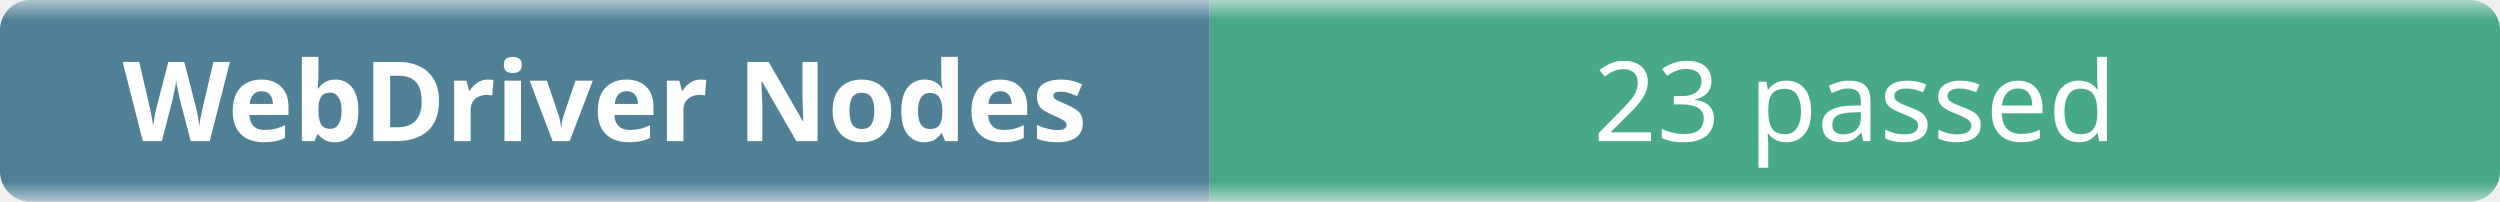
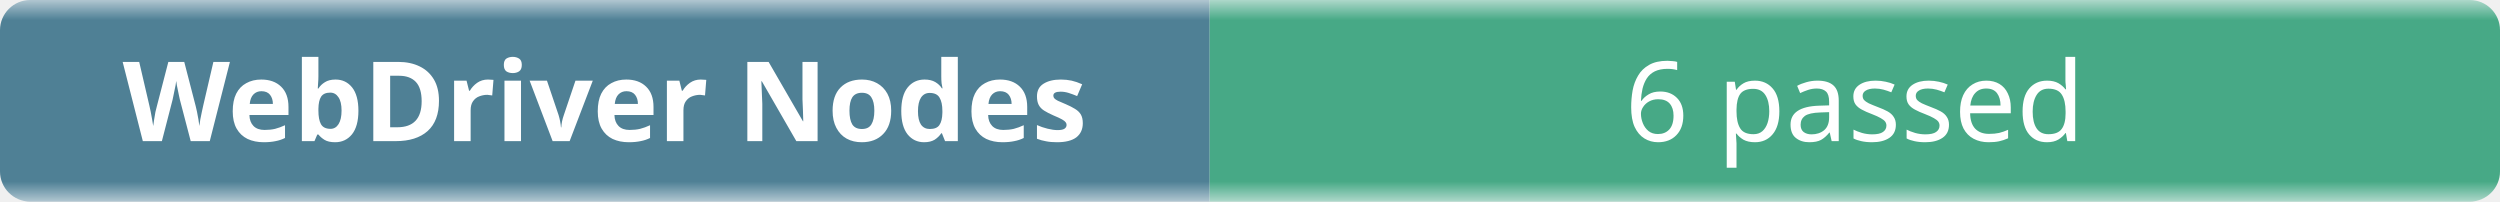
- <svg xmlns="http://www.w3.org/2000/svg" width="248" height="20" role="img" aria-label="WebDriver Nodes: 23 passed">
+ <svg xmlns="http://www.w3.org/2000/svg" width="248" height="20" role="img" aria-label="WebDriver Nodes: 6 passed">
  <linearGradient id="b" x2="0" y2="100%">
    <stop offset="0" stop-color="#f8fafc" stop-opacity=".7" />
    <stop offset=".1" stop-color="#eef2f7" stop-opacity=".3" />
    <stop offset=".9" stop-color="#eef2f7" stop-opacity=".3" />
    <stop offset="1" stop-color="#f8fafc" stop-opacity=".7" />
  </linearGradient>
  <mask id="m">
    <rect width="248" height="20" rx="3" fill="#fff" />
  </mask>
  <g mask="url(#m)">
    <rect width="120" height="20" fill="#0b4f6c" />
    <rect x="120" width="128" height="20" fill="#008a56" />
    <rect width="248" height="20" fill="url(#b)" />
  </g>
  <g fill="#fff" text-anchor="middle" font-family="ui-sans-serif,system-ui,sans-serif" font-size="11">
    <text x="60" y="14" font-weight="600">WebDriver Nodes</text>
-     <text x="184" y="14">23 passed</text>
+     <text x="184" y="14">6 passed</text>
  </g>
</svg>
